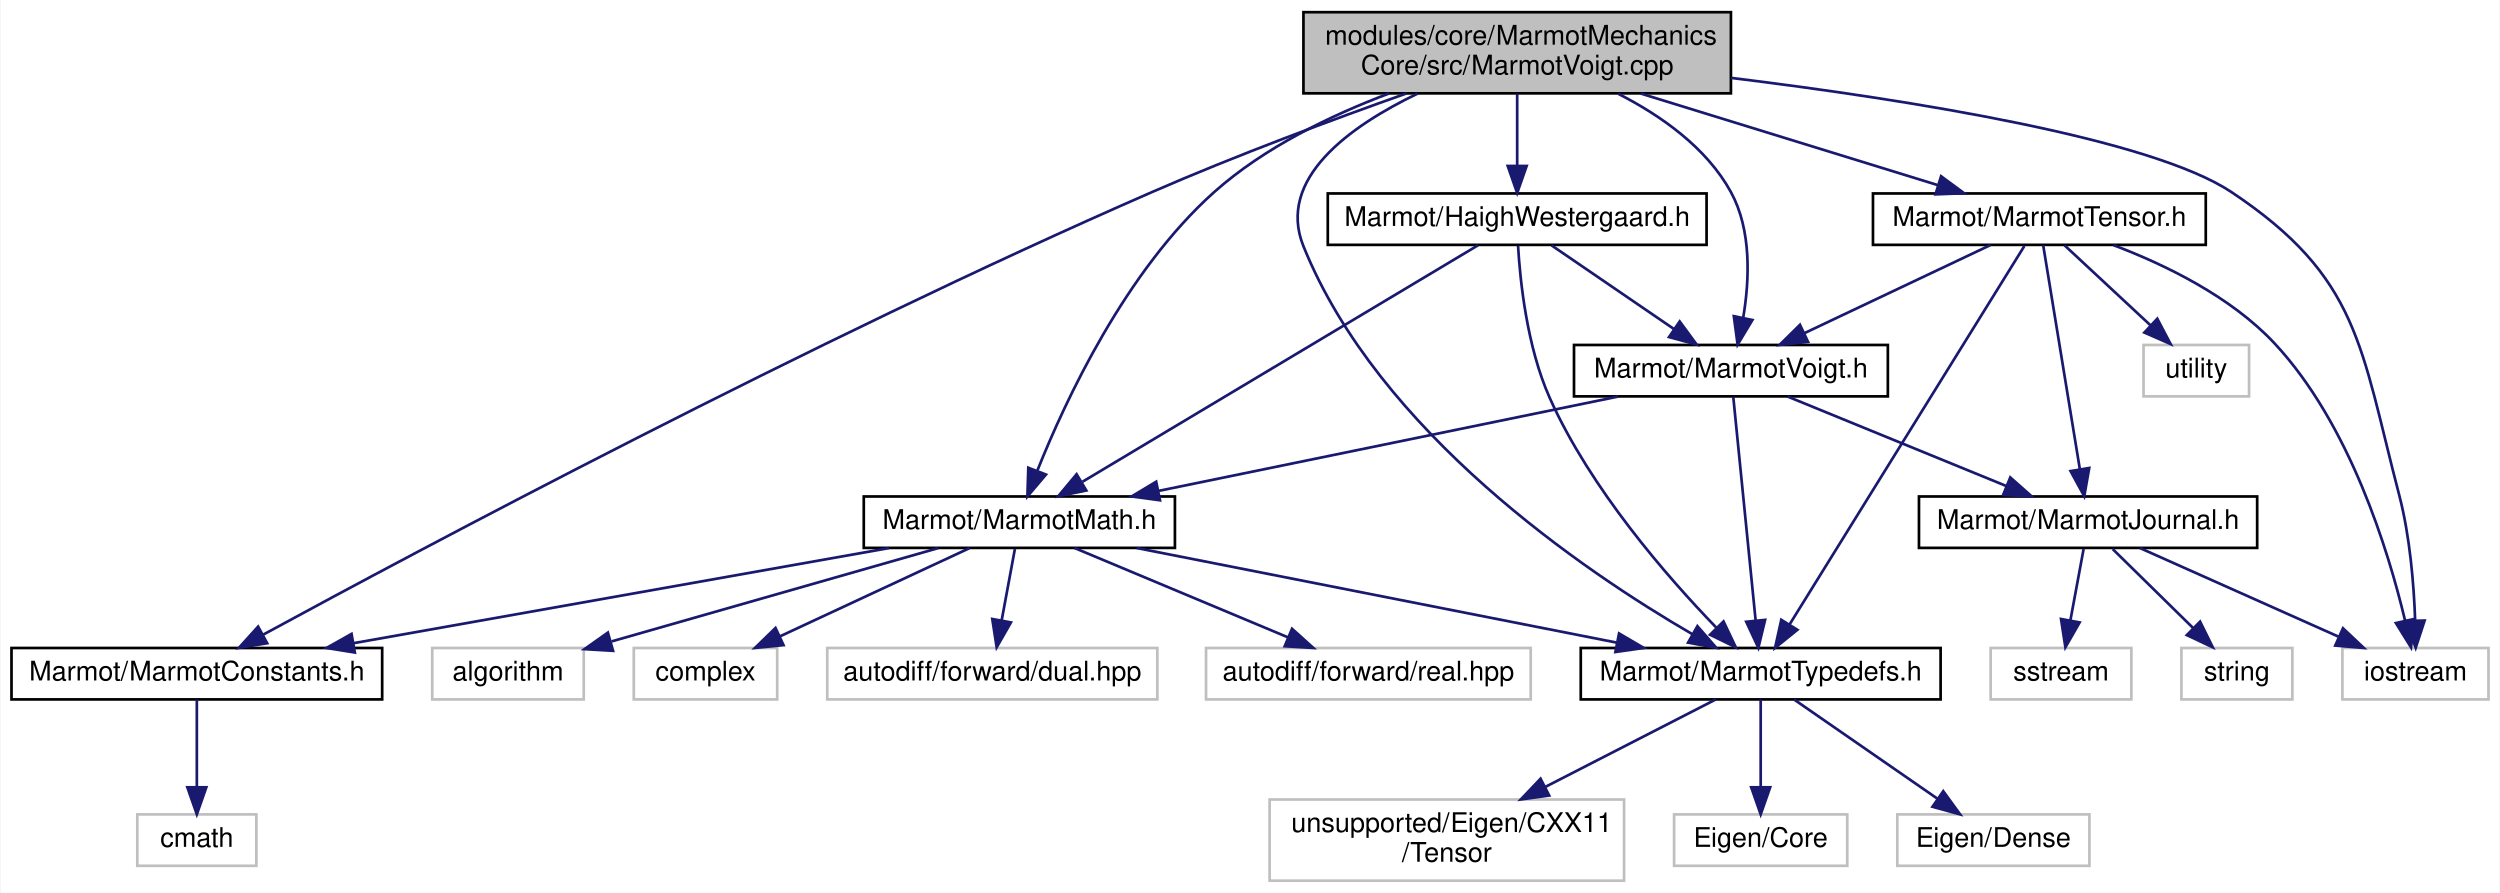
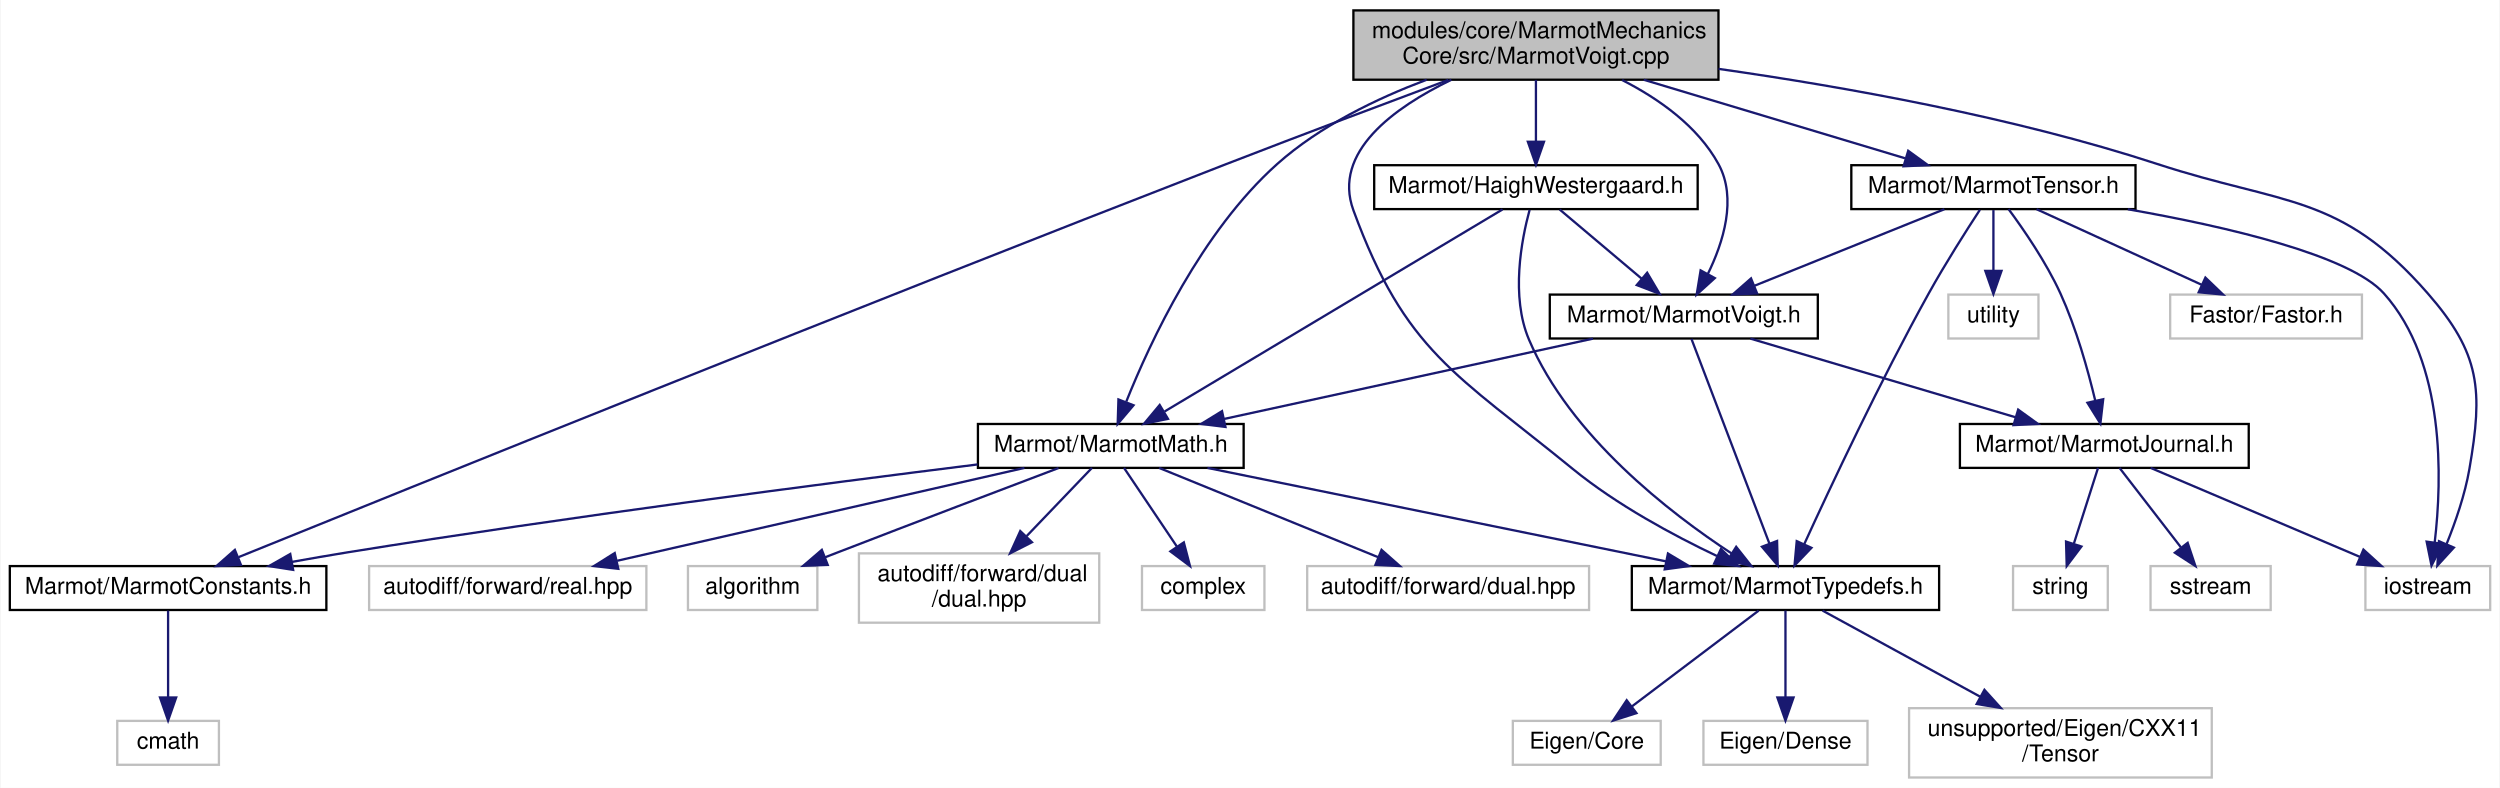
- <svg xmlns="http://www.w3.org/2000/svg" xmlns:xlink="http://www.w3.org/1999/xlink" width="924pt" height="330pt" viewBox="0.00 0.00 923.50 330.00">
-   <g id="graph0" class="graph" transform="scale(1 1) rotate(0) translate(4 326)">
-     <polygon fill="white" stroke="transparent" points="-4,4 -4,-326 919.5,-326 919.5,4 -4,4" />
+ <svg xmlns="http://www.w3.org/2000/svg" xmlns:xlink="http://www.w3.org/1999/xlink" width="1082pt" height="341pt" viewBox="0.00 0.00 1081.50 341.00">
+   <g id="graph0" class="graph" transform="scale(1 1) rotate(0) translate(4 337)">
+     <polygon fill="white" stroke="transparent" points="-4,4 -4,-337 1077.5,-337 1077.5,4 -4,4" />
    <g id="node1" class="node">
      <g id="a_node1">
        <a xlink:title=" ">
-           <polygon fill="#bfbfbf" stroke="black" points="477.5,-291.5 477.5,-321.5 635.5,-321.5 635.5,-291.5 477.5,-291.5" />
-           <text text-anchor="start" x="485.5" y="-309.5" font-family="Helvetica,sans-Serif" font-size="10.00">modules/core/MarmotMechanics</text>
-           <text text-anchor="middle" x="556.5" y="-298.5" font-family="Helvetica,sans-Serif" font-size="10.00">Core/src/MarmotVoigt.cpp</text>
+           <polygon fill="#bfbfbf" stroke="black" points="581.5,-302.5 581.5,-332.5 739.5,-332.5 739.5,-302.5 581.5,-302.5" />
+           <text text-anchor="start" x="589.5" y="-320.5" font-family="Helvetica,sans-Serif" font-size="10.00">modules/core/MarmotMechanics</text>
+           <text text-anchor="middle" x="660.5" y="-309.5" font-family="Helvetica,sans-Serif" font-size="10.00">Core/src/MarmotVoigt.cpp</text>
        </a>
      </g>
    </g>
    <g id="node2" class="node">
      <g id="a_node2">
+         <a xlink:href="MarmotVoigt_8h.html" target="_top" xlink:title=" ">
+           <polygon fill="white" stroke="black" points="666.5,-190.5 666.5,-209.5 782.5,-209.5 782.5,-190.5 666.5,-190.5" />
+           <text text-anchor="middle" x="724.5" y="-197.5" font-family="Helvetica,sans-Serif" font-size="10.00">Marmot/MarmotVoigt.h</text>
+         </a>
+       </g>
+     </g>
+     <g id="edge1" class="edge">
+       <path fill="none" stroke="midnightblue" d="M697.81,-302.36C713.65,-294.28 730.51,-282.42 739.5,-266 747.65,-251.12 741.56,-231.99 734.86,-218.35" />
+       <polygon fill="midnightblue" stroke="midnightblue" points="737.92,-216.64 730.07,-209.52 731.77,-219.98 737.92,-216.64" />
+     </g>
+     <g id="node4" class="node">
+       <g id="a_node4">
+         <a xlink:title=" ">
+           <polygon fill="white" stroke="#bfbfbf" points="1019.5,-73 1019.5,-92 1073.5,-92 1073.5,-73 1019.5,-73" />
+           <text text-anchor="middle" x="1046.5" y="-80" font-family="Helvetica,sans-Serif" font-size="10.00">iostream</text>
+         </a>
+       </g>
+     </g>
+     <g id="edge33" class="edge">
+       <path fill="none" stroke="midnightblue" d="M739.54,-307.19C793.87,-299.46 867.17,-286.38 929.5,-266 984.3,-248.08 1008.59,-253.43 1046.5,-210 1069.33,-183.85 1070.41,-168.2 1064.5,-134 1062.59,-122.94 1058.48,-111.09 1054.67,-101.65" />
+       <polygon fill="midnightblue" stroke="midnightblue" points="1057.78,-100.01 1050.63,-92.19 1051.34,-102.76 1057.78,-100.01" />
+     </g>
+     <g id="node7" class="node">
+       <g id="a_node7">
+         <a xlink:href="MarmotMath_8h.html" target="_top" xlink:title=" ">
+           <polygon fill="white" stroke="black" points="419,-134.5 419,-153.5 534,-153.5 534,-134.5 419,-134.5" />
+           <text text-anchor="middle" x="476.5" y="-141.5" font-family="Helvetica,sans-Serif" font-size="10.00">Marmot/MarmotMath.h</text>
+         </a>
+       </g>
+     </g>
+     <g id="edge24" class="edge">
+       <path fill="none" stroke="midnightblue" d="M613.21,-302.49C591.68,-294.39 566.96,-282.48 548.5,-266 515.79,-236.8 493.57,-189.11 483.2,-163.18" />
+       <polygon fill="midnightblue" stroke="midnightblue" points="486.34,-161.6 479.48,-153.52 479.81,-164.11 486.34,-161.6" />
+     </g>
+     <g id="node8" class="node">
+       <g id="a_node8">
+         <a xlink:href="MarmotConstants_8h.html" target="_top" xlink:title=" ">
+           <polygon fill="white" stroke="black" points="0,-73 0,-92 137,-92 137,-73 0,-73" />
+           <text text-anchor="middle" x="68.5" y="-80" font-family="Helvetica,sans-Serif" font-size="10.00">Marmot/MarmotConstants.h</text>
+         </a>
+       </g>
+     </g>
+     <g id="edge23" class="edge">
+       <path fill="none" stroke="midnightblue" d="M622.6,-302.43C595.72,-292.4 558.84,-278.53 526.5,-266 364.91,-203.36 172.42,-125.64 99,-95.88" />
+       <polygon fill="midnightblue" stroke="midnightblue" points="100.03,-92.52 89.44,-92.01 97.4,-99.01 100.03,-92.52" />
+     </g>
+     <g id="node10" class="node">
+       <g id="a_node10">
+         <a xlink:href="MarmotTypedefs_8h.html" target="_top" xlink:title=" ">
+           <polygon fill="white" stroke="black" points="702,-73 702,-92 835,-92 835,-73 702,-73" />
+           <text text-anchor="middle" x="768.5" y="-80" font-family="Helvetica,sans-Serif" font-size="10.00">Marmot/MarmotTypedefs.h</text>
+         </a>
+       </g>
+     </g>
+     <g id="edge32" class="edge">
+       <path fill="none" stroke="midnightblue" d="M623.9,-302.47C599.06,-290.45 572.29,-271.11 581.5,-246 603.99,-184.72 625.94,-175.28 676.5,-134 695.49,-118.5 719.93,-105.34 738.85,-96.35" />
+       <polygon fill="midnightblue" stroke="midnightblue" points="740.57,-99.41 748.18,-92.03 737.63,-93.05 740.57,-99.41" />
+     </g>
+     <g id="node19" class="node">
+       <g id="a_node19">
        <a xlink:href="HaighWestergaard_8h.html" target="_top" xlink:title=" ">
-           <polygon fill="white" stroke="black" points="486.5,-235.5 486.5,-254.5 626.5,-254.5 626.5,-235.5 486.5,-235.5" />
-           <text text-anchor="middle" x="556.5" y="-242.5" font-family="Helvetica,sans-Serif" font-size="10.00">Marmot/HaighWestergaard.h</text>
-         </a>
-       </g>
-     </g>
-     <g id="edge1" class="edge">
-       <path fill="none" stroke="midnightblue" d="M556.5,-291.4C556.5,-283.47 556.5,-273.46 556.5,-264.86" />
-       <polygon fill="midnightblue" stroke="midnightblue" points="560,-264.66 556.5,-254.66 553,-264.66 560,-264.66" />
+           <polygon fill="white" stroke="black" points="590.5,-246.5 590.5,-265.5 730.5,-265.5 730.5,-246.5 590.5,-246.5" />
+           <text text-anchor="middle" x="660.5" y="-253.5" font-family="Helvetica,sans-Serif" font-size="10.00">Marmot/HaighWestergaard.h</text>
+         </a>
+       </g>
+     </g>
+     <g id="edge19" class="edge">
+       <path fill="none" stroke="midnightblue" d="M660.5,-302.4C660.5,-294.47 660.5,-284.46 660.5,-275.86" />
+       <polygon fill="midnightblue" stroke="midnightblue" points="664,-275.66 660.5,-265.66 657,-275.66 664,-275.66" />
+     </g>
+     <g id="node20" class="node">
+       <g id="a_node20">
+         <a xlink:href="MarmotTensor_8h.html" target="_top" xlink:title=" ">
+           <polygon fill="white" stroke="black" points="797,-246.5 797,-265.5 920,-265.5 920,-246.5 797,-246.5" />
+           <text text-anchor="middle" x="858.5" y="-253.5" font-family="Helvetica,sans-Serif" font-size="10.00">Marmot/MarmotTensor.h</text>
+         </a>
+       </g>
+     </g>
+     <g id="edge25" class="edge">
+       <path fill="none" stroke="midnightblue" d="M707.17,-302.47C741.63,-292.12 787.96,-278.2 820.24,-268.5" />
+       <polygon fill="midnightblue" stroke="midnightblue" points="821.62,-271.74 830.19,-265.51 819.61,-265.03 821.62,-271.74" />
    </g>
    <g id="node3" class="node">
      <g id="a_node3">
-         <a xlink:href="MarmotMath_8h.html" target="_top" xlink:title=" ">
-           <polygon fill="white" stroke="black" points="315,-123.5 315,-142.5 430,-142.5 430,-123.5 315,-123.5" />
-           <text text-anchor="middle" x="372.5" y="-130.5" font-family="Helvetica,sans-Serif" font-size="10.00">Marmot/MarmotMath.h</text>
-         </a>
-       </g>
-     </g>
-     <g id="edge22" class="edge">
-       <path fill="none" stroke="midnightblue" d="M509.21,-291.49C487.68,-283.39 462.96,-271.48 444.5,-255 411.79,-225.8 389.57,-178.11 379.2,-152.18" />
-       <polygon fill="midnightblue" stroke="midnightblue" points="382.34,-150.6 375.48,-142.52 375.81,-153.11 382.34,-150.6" />
-     </g>
-     <g id="node4" class="node">
-       <g id="a_node4">
-         <a xlink:href="MarmotConstants_8h.html" target="_top" xlink:title=" ">
-           <polygon fill="white" stroke="black" points="0,-67.5 0,-86.5 137,-86.5 137,-67.5 0,-67.5" />
-           <text text-anchor="middle" x="68.5" y="-74.5" font-family="Helvetica,sans-Serif" font-size="10.00">Marmot/MarmotConstants.h</text>
-         </a>
-       </g>
-     </g>
-     <g id="edge21" class="edge">
-       <path fill="none" stroke="midnightblue" d="M515.58,-291.48C488.58,-281.91 452.58,-268.56 421.5,-255 295.27,-199.93 149.79,-122.3 92.99,-91.42" />
-       <polygon fill="midnightblue" stroke="midnightblue" points="94.5,-88.26 84.05,-86.55 91.15,-94.41 94.5,-88.26" />
+         <a xlink:href="MarmotJournal_8h.html" target="_top" xlink:title=" ">
+           <polygon fill="white" stroke="black" points="844,-134.5 844,-153.5 969,-153.5 969,-134.5 844,-134.5" />
+           <text text-anchor="middle" x="906.5" y="-141.5" font-family="Helvetica,sans-Serif" font-size="10.00">Marmot/MarmotJournal.h</text>
+         </a>
+       </g>
+     </g>
+     <g id="edge2" class="edge">
+       <path fill="none" stroke="midnightblue" d="M753.34,-190.44C784.36,-181.24 833.83,-166.56 868.12,-156.39" />
+       <polygon fill="midnightblue" stroke="midnightblue" points="869.21,-159.72 877.8,-153.52 867.21,-153.01 869.21,-159.72" />
+     </g>
+     <g id="edge6" class="edge">
+       <path fill="none" stroke="midnightblue" d="M685.2,-190.44C641.94,-181.02 572.33,-165.87 525.53,-155.68" />
+       <polygon fill="midnightblue" stroke="midnightblue" points="526.13,-152.22 515.61,-153.52 524.64,-159.06 526.13,-152.22" />
+     </g>
+     <g id="edge18" class="edge">
+       <path fill="none" stroke="midnightblue" d="M727.81,-190.32C734.94,-171.59 751.91,-127.05 761.53,-101.79" />
+       <polygon fill="midnightblue" stroke="midnightblue" points="764.87,-102.87 765.15,-92.28 758.32,-100.38 764.87,-102.87" />
+     </g>
+     <g id="edge3" class="edge">
+       <path fill="none" stroke="midnightblue" d="M926.56,-134.48C950.26,-124.4 989.91,-107.55 1017.08,-96" />
+       <polygon fill="midnightblue" stroke="midnightblue" points="1018.64,-99.14 1026.48,-92.01 1015.91,-92.7 1018.64,-99.14" />
+     </g>
+     <g id="node5" class="node">
+       <g id="a_node5">
+         <a xlink:title=" ">
+           <polygon fill="white" stroke="#bfbfbf" points="926.5,-73 926.5,-92 978.5,-92 978.5,-73 926.5,-73" />
+           <text text-anchor="middle" x="952.5" y="-80" font-family="Helvetica,sans-Serif" font-size="10.00">sstream</text>
+         </a>
+       </g>
+     </g>
+     <g id="edge4" class="edge">
+       <path fill="none" stroke="midnightblue" d="M913.09,-134.48C919.99,-125.55 931,-111.31 939.63,-100.14" />
+       <polygon fill="midnightblue" stroke="midnightblue" points="942.57,-102.06 945.92,-92.01 937.04,-97.78 942.57,-102.06" />
    </g>
    <g id="node6" class="node">
      <g id="a_node6">
-         <a xlink:href="MarmotTypedefs_8h.html" target="_top" xlink:title=" ">
-           <polygon fill="white" stroke="black" points="580,-67.5 580,-86.5 713,-86.5 713,-67.5 580,-67.5" />
-           <text text-anchor="middle" x="646.5" y="-74.5" font-family="Helvetica,sans-Serif" font-size="10.00">Marmot/MarmotTypedefs.h</text>
-         </a>
-       </g>
-     </g>
-     <g id="edge29" class="edge">
-       <path fill="none" stroke="midnightblue" d="M519.71,-291.42C494.56,-279.32 467.46,-259.89 477.5,-235 505.25,-166.24 581.27,-114.81 621.21,-91.62" />
-       <polygon fill="midnightblue" stroke="midnightblue" points="623.11,-94.57 630.08,-86.59 619.66,-88.48 623.11,-94.57" />
+         <a xlink:title=" ">
+           <polygon fill="white" stroke="#bfbfbf" points="867,-73 867,-92 908,-92 908,-73 867,-73" />
+           <text text-anchor="middle" x="887.5" y="-80" font-family="Helvetica,sans-Serif" font-size="10.00">string</text>
+         </a>
+       </g>
+     </g>
+     <g id="edge5" class="edge">
+       <path fill="none" stroke="midnightblue" d="M903.78,-134.48C901.07,-125.99 896.83,-112.7 893.35,-101.82" />
+       <polygon fill="midnightblue" stroke="midnightblue" points="896.59,-100.47 890.22,-92.01 889.93,-102.6 896.59,-100.47" />
+     </g>
+     <g id="edge7" class="edge">
+       <path fill="none" stroke="midnightblue" d="M418.85,-135.99C352.89,-127.78 241.69,-113.33 146.5,-98 138.57,-96.72 130.21,-95.28 122.02,-93.8" />
+       <polygon fill="midnightblue" stroke="midnightblue" points="122.63,-90.36 112.16,-92 121.37,-97.24 122.63,-90.36" />
+     </g>
+     <g id="edge9" class="edge">
+       <path fill="none" stroke="midnightblue" d="M518.34,-134.48C570.7,-123.8 660.37,-105.53 716.93,-94.01" />
+       <polygon fill="midnightblue" stroke="midnightblue" points="717.64,-97.44 726.74,-92.01 716.24,-90.58 717.64,-97.44" />
    </g>
    <g id="node14" class="node">
      <g id="a_node14">
-         <a xlink:href="MarmotVoigt_8h.html" target="_top" xlink:title=" ">
-           <polygon fill="white" stroke="black" points="577.5,-179.5 577.5,-198.5 693.5,-198.5 693.5,-179.5 577.5,-179.5" />
-           <text text-anchor="middle" x="635.5" y="-186.5" font-family="Helvetica,sans-Serif" font-size="10.00">Marmot/MarmotVoigt.h</text>
-         </a>
-       </g>
-     </g>
-     <g id="edge30" class="edge">
-       <path fill="none" stroke="midnightblue" d="M593.81,-291.36C609.65,-283.28 626.51,-271.42 635.5,-255 643.21,-240.93 642.35,-222.43 640.07,-208.77" />
-       <polygon fill="midnightblue" stroke="midnightblue" points="643.43,-207.72 637.97,-198.64 636.57,-209.14 643.43,-207.72" />
+         <a xlink:title=" ">
+           <polygon fill="white" stroke="#bfbfbf" points="561.5,-73 561.5,-92 683.5,-92 683.5,-73 561.5,-73" />
+           <text text-anchor="middle" x="622.5" y="-80" font-family="Helvetica,sans-Serif" font-size="10.00">autodiff/forward/dual.hpp</text>
+         </a>
+       </g>
+     </g>
+     <g id="edge13" class="edge">
+       <path fill="none" stroke="midnightblue" d="M497.42,-134.48C522.25,-124.36 563.84,-107.4 592.19,-95.85" />
+       <polygon fill="midnightblue" stroke="midnightblue" points="593.68,-99.02 601.62,-92.01 591.04,-92.54 593.68,-99.02" />
+     </g>
+     <g id="node15" class="node">
+       <g id="a_node15">
+         <a xlink:title=" ">
+           <polygon fill="white" stroke="#bfbfbf" points="155.5,-73 155.5,-92 275.5,-92 275.5,-73 155.5,-73" />
+           <text text-anchor="middle" x="215.5" y="-80" font-family="Helvetica,sans-Serif" font-size="10.00">autodiff/forward/real.hpp</text>
+         </a>
+       </g>
+     </g>
+     <g id="edge14" class="edge">
+       <path fill="none" stroke="midnightblue" d="M439.11,-134.48C392.69,-123.89 313.48,-105.84 262.86,-94.3" />
+       <polygon fill="midnightblue" stroke="midnightblue" points="263.35,-90.82 252.83,-92.01 261.8,-97.64 263.35,-90.82" />
    </g>
    <g id="node16" class="node">
      <g id="a_node16">
        <a xlink:title=" ">
-           <polygon fill="white" stroke="#bfbfbf" points="861.5,-67.5 861.5,-86.5 915.5,-86.5 915.5,-67.5 861.5,-67.5" />
-           <text text-anchor="middle" x="888.5" y="-74.5" font-family="Helvetica,sans-Serif" font-size="10.00">iostream</text>
-         </a>
-       </g>
-     </g>
-     <g id="edge31" class="edge">
-       <path fill="none" stroke="midnightblue" d="M635.57,-297.21C702.01,-289.02 790.75,-274.83 820.5,-255 867.84,-223.44 868.1,-198.04 882.5,-143 886.49,-127.74 887.92,-109.85 888.39,-96.71" />
-       <polygon fill="midnightblue" stroke="midnightblue" points="891.89,-96.64 888.59,-86.57 884.89,-96.49 891.89,-96.64" />
-     </g>
-     <g id="node19" class="node">
-       <g id="a_node19">
-         <a xlink:href="MarmotTensor_8h.html" target="_top" xlink:title=" ">
-           <polygon fill="white" stroke="black" points="688,-235.5 688,-254.5 811,-254.5 811,-235.5 688,-235.5" />
-           <text text-anchor="middle" x="749.5" y="-242.5" font-family="Helvetica,sans-Serif" font-size="10.00">Marmot/MarmotTensor.h</text>
-         </a>
-       </g>
-     </g>
-     <g id="edge23" class="edge">
-       <path fill="none" stroke="midnightblue" d="M602.24,-291.4C635.73,-281.07 680.63,-267.23 712.02,-257.56" />
-       <polygon fill="midnightblue" stroke="midnightblue" points="713.17,-260.86 721.7,-254.57 711.11,-254.17 713.17,-260.86" />
-     </g>
-     <g id="edge2" class="edge">
-       <path fill="none" stroke="midnightblue" d="M542.06,-235.37C510.35,-216.41 434.39,-171 395.82,-147.94" />
-       <polygon fill="midnightblue" stroke="midnightblue" points="397.25,-144.72 386.87,-142.59 393.66,-150.73 397.25,-144.72" />
-     </g>
-     <g id="edge13" class="edge">
-       <path fill="none" stroke="midnightblue" d="M556.82,-235.2C557.57,-222.33 560.08,-197.86 568.5,-179 583.53,-145.34 611.97,-112.77 630.04,-94.09" />
-       <polygon fill="midnightblue" stroke="midnightblue" points="632.76,-96.32 637.31,-86.75 627.78,-91.4 632.76,-96.32" />
-     </g>
-     <g id="edge14" class="edge">
-       <path fill="none" stroke="midnightblue" d="M569.19,-235.32C581.4,-226.98 600.08,-214.21 614.5,-204.35" />
-       <polygon fill="midnightblue" stroke="midnightblue" points="616.56,-207.19 622.84,-198.65 612.61,-201.41 616.56,-207.19" />
-     </g>
-     <g id="edge3" class="edge">
-       <path fill="none" stroke="midnightblue" d="M324.33,-123.44C270.63,-113.9 183.81,-98.48 126.45,-88.29" />
-       <polygon fill="midnightblue" stroke="midnightblue" points="126.9,-84.82 116.44,-86.52 125.68,-91.71 126.9,-84.82" />
-     </g>
-     <g id="edge5" class="edge">
-       <path fill="none" stroke="midnightblue" d="M415.92,-123.44C464.02,-113.96 541.59,-98.67 593.31,-88.48" />
-       <polygon fill="midnightblue" stroke="midnightblue" points="594.15,-91.88 603.29,-86.52 592.8,-85.02 594.15,-91.88" />
-     </g>
-     <g id="node10" class="node">
-       <g id="a_node10">
-         <a xlink:title=" ">
-           <polygon fill="white" stroke="#bfbfbf" points="301.5,-67.5 301.5,-86.5 423.5,-86.5 423.5,-67.5 301.5,-67.5" />
-           <text text-anchor="middle" x="362.5" y="-74.5" font-family="Helvetica,sans-Serif" font-size="10.00">autodiff/forward/dual.hpp</text>
-         </a>
-       </g>
-     </g>
-     <g id="edge9" class="edge">
-       <path fill="none" stroke="midnightblue" d="M370.85,-123.08C369.52,-115.93 367.62,-105.64 365.96,-96.69" />
-       <polygon fill="midnightblue" stroke="midnightblue" points="369.38,-95.95 364.12,-86.75 362.5,-97.22 369.38,-95.95" />
+           <polygon fill="white" stroke="#bfbfbf" points="293.5,-73 293.5,-92 349.5,-92 349.5,-73 293.5,-73" />
+           <text text-anchor="middle" x="321.5" y="-80" font-family="Helvetica,sans-Serif" font-size="10.00">algorithm</text>
+         </a>
+       </g>
+     </g>
+     <g id="edge15" class="edge">
+       <path fill="none" stroke="midnightblue" d="M453.86,-134.43C430.08,-125.43 391.63,-110.81 358.5,-98 356.67,-97.29 354.78,-96.56 352.88,-95.82" />
+       <polygon fill="midnightblue" stroke="midnightblue" points="353.99,-92.5 343.4,-92.12 351.44,-99.02 353.99,-92.5" />
+     </g>
+     <g id="node17" class="node">
+       <g id="a_node17">
+         <a xlink:title=" ">
+           <polygon fill="white" stroke="#bfbfbf" points="367.5,-67.5 367.5,-97.5 471.5,-97.5 471.5,-67.5 367.5,-67.5" />
+           <text text-anchor="start" x="375.5" y="-85.5" font-family="Helvetica,sans-Serif" font-size="10.00">autodiff/forward/dual</text>
+           <text text-anchor="middle" x="419.5" y="-74.5" font-family="Helvetica,sans-Serif" font-size="10.00">/dual.hpp</text>
+         </a>
+       </g>
+     </g>
+     <g id="edge16" class="edge">
+       <path fill="none" stroke="midnightblue" d="M468.33,-134.48C460.97,-126.79 449.84,-115.17 440.06,-104.96" />
+       <polygon fill="midnightblue" stroke="midnightblue" points="442.38,-102.32 432.93,-97.52 437.32,-107.17 442.38,-102.32" />
+     </g>
+     <g id="node18" class="node">
+       <g id="a_node18">
+         <a xlink:title=" ">
+           <polygon fill="white" stroke="#bfbfbf" points="490,-73 490,-92 543,-92 543,-73 490,-73" />
+           <text text-anchor="middle" x="516.5" y="-80" font-family="Helvetica,sans-Serif" font-size="10.00">complex</text>
+         </a>
+       </g>
+     </g>
+     <g id="edge17" class="edge">
+       <path fill="none" stroke="midnightblue" d="M482.23,-134.48C488.17,-125.64 497.62,-111.59 505.09,-100.48" />
+       <polygon fill="midnightblue" stroke="midnightblue" points="508.11,-102.26 510.78,-92.01 502.3,-98.36 508.11,-102.26" />
+     </g>
+     <g id="node9" class="node">
+       <g id="a_node9">
+         <a xlink:title=" ">
+           <polygon fill="white" stroke="#bfbfbf" points="46.5,-6 46.5,-25 90.5,-25 90.5,-6 46.5,-6" />
+           <text text-anchor="middle" x="68.5" y="-13" font-family="Helvetica,sans-Serif" font-size="10.00">cmath</text>
+         </a>
+       </g>
+     </g>
+     <g id="edge8" class="edge">
+       <path fill="none" stroke="midnightblue" d="M68.5,-72.73C68.5,-63.18 68.5,-47.62 68.5,-35.28" />
+       <polygon fill="midnightblue" stroke="midnightblue" points="72,-35.13 68.5,-25.13 65,-35.13 72,-35.13" />
    </g>
    <g id="node11" class="node">
      <g id="a_node11">
        <a xlink:title=" ">
-           <polygon fill="white" stroke="#bfbfbf" points="441.5,-67.5 441.5,-86.5 561.5,-86.5 561.5,-67.5 441.5,-67.5" />
-           <text text-anchor="middle" x="501.5" y="-74.5" font-family="Helvetica,sans-Serif" font-size="10.00">autodiff/forward/real.hpp</text>
+           <polygon fill="white" stroke="#bfbfbf" points="650.5,-6 650.5,-25 714.5,-25 714.5,-6 650.5,-6" />
+           <text text-anchor="middle" x="682.5" y="-13" font-family="Helvetica,sans-Serif" font-size="10.00">Eigen/Core</text>
        </a>
      </g>
    </g>
    <g id="edge10" class="edge">
-       <path fill="none" stroke="midnightblue" d="M392.94,-123.44C414.17,-114.56 447.6,-100.56 471.75,-90.45" />
-       <polygon fill="midnightblue" stroke="midnightblue" points="473.28,-93.61 481.16,-86.52 470.58,-87.15 473.28,-93.61" />
+       <path fill="none" stroke="midnightblue" d="M756.9,-72.73C742.85,-62.11 718.95,-44.05 702.03,-31.26" />
+       <polygon fill="midnightblue" stroke="midnightblue" points="704,-28.36 693.91,-25.13 699.78,-33.95 704,-28.36" />
    </g>
    <g id="node12" class="node">
      <g id="a_node12">
        <a xlink:title=" ">
-           <polygon fill="white" stroke="#bfbfbf" points="155.5,-67.5 155.5,-86.5 211.5,-86.5 211.5,-67.5 155.5,-67.5" />
-           <text text-anchor="middle" x="183.5" y="-74.5" font-family="Helvetica,sans-Serif" font-size="10.00">algorithm</text>
+           <polygon fill="white" stroke="#bfbfbf" points="733,-6 733,-25 804,-25 804,-6 733,-6" />
+           <text text-anchor="middle" x="768.5" y="-13" font-family="Helvetica,sans-Serif" font-size="10.00">Eigen/Dense</text>
        </a>
      </g>
    </g>
    <g id="edge11" class="edge">
-       <path fill="none" stroke="midnightblue" d="M342.55,-123.44C309.87,-114.11 257.45,-99.13 221.8,-88.94" />
-       <polygon fill="midnightblue" stroke="midnightblue" points="222.34,-85.46 211.76,-86.08 220.42,-92.19 222.34,-85.46" />
+       <path fill="none" stroke="midnightblue" d="M768.5,-72.73C768.5,-63.18 768.5,-47.62 768.5,-35.28" />
+       <polygon fill="midnightblue" stroke="midnightblue" points="772,-35.13 768.5,-25.13 765,-35.13 772,-35.13" />
    </g>
    <g id="node13" class="node">
      <g id="a_node13">
        <a xlink:title=" ">
-           <polygon fill="white" stroke="#bfbfbf" points="230,-67.5 230,-86.5 283,-86.5 283,-67.5 230,-67.5" />
-           <text text-anchor="middle" x="256.5" y="-74.5" font-family="Helvetica,sans-Serif" font-size="10.00">complex</text>
+           <polygon fill="white" stroke="#bfbfbf" points="822,-0.5 822,-30.5 953,-30.5 953,-0.5 822,-0.5" />
+           <text text-anchor="start" x="830" y="-18.5" font-family="Helvetica,sans-Serif" font-size="10.00">unsupported/Eigen/CXX11</text>
+           <text text-anchor="middle" x="887.5" y="-7.5" font-family="Helvetica,sans-Serif" font-size="10.00">/Tensor</text>
        </a>
      </g>
    </g>
    <g id="edge12" class="edge">
-       <path fill="none" stroke="midnightblue" d="M354.12,-123.44C335.28,-114.68 305.77,-100.94 284.12,-90.86" />
-       <polygon fill="midnightblue" stroke="midnightblue" points="285.34,-87.56 274.79,-86.52 282.38,-93.91 285.34,-87.56" />
-     </g>
-     <g id="node5" class="node">
-       <g id="a_node5">
-         <a xlink:title=" ">
-           <polygon fill="white" stroke="#bfbfbf" points="46.5,-6 46.5,-25 90.5,-25 90.5,-6 46.5,-6" />
-           <text text-anchor="middle" x="68.5" y="-13" font-family="Helvetica,sans-Serif" font-size="10.00">cmath</text>
-         </a>
-       </g>
-     </g>
-     <g id="edge4" class="edge">
-       <path fill="none" stroke="midnightblue" d="M68.5,-67.48C68.5,-59.08 68.5,-45.98 68.5,-35.16" />
-       <polygon fill="midnightblue" stroke="midnightblue" points="72,-35.01 68.5,-25.01 65,-35.01 72,-35.01" />
-     </g>
-     <g id="node7" class="node">
-       <g id="a_node7">
-         <a xlink:title=" ">
-           <polygon fill="white" stroke="#bfbfbf" points="614.5,-6 614.5,-25 678.5,-25 678.5,-6 614.5,-6" />
-           <text text-anchor="middle" x="646.5" y="-13" font-family="Helvetica,sans-Serif" font-size="10.00">Eigen/Core</text>
-         </a>
-       </g>
-     </g>
-     <g id="edge6" class="edge">
-       <path fill="none" stroke="midnightblue" d="M646.5,-67.48C646.5,-59.08 646.5,-45.98 646.5,-35.16" />
-       <polygon fill="midnightblue" stroke="midnightblue" points="650,-35.01 646.5,-25.01 643,-35.01 650,-35.01" />
-     </g>
-     <g id="node8" class="node">
-       <g id="a_node8">
-         <a xlink:title=" ">
-           <polygon fill="white" stroke="#bfbfbf" points="697,-6 697,-25 768,-25 768,-6 697,-6" />
-           <text text-anchor="middle" x="732.5" y="-13" font-family="Helvetica,sans-Serif" font-size="10.00">Eigen/Dense</text>
-         </a>
-       </g>
-     </g>
-     <g id="edge7" class="edge">
-       <path fill="none" stroke="midnightblue" d="M658.82,-67.48C672.62,-57.93 695.2,-42.31 711.73,-30.87" />
-       <polygon fill="midnightblue" stroke="midnightblue" points="713.97,-33.58 720.2,-25.01 709.99,-27.82 713.97,-33.58" />
-     </g>
-     <g id="node9" class="node">
-       <g id="a_node9">
-         <a xlink:title=" ">
-           <polygon fill="white" stroke="#bfbfbf" points="465,-0.5 465,-30.5 596,-30.5 596,-0.5 465,-0.5" />
-           <text text-anchor="start" x="473" y="-18.5" font-family="Helvetica,sans-Serif" font-size="10.00">unsupported/Eigen/CXX11</text>
-           <text text-anchor="middle" x="530.5" y="-7.5" font-family="Helvetica,sans-Serif" font-size="10.00">/Tensor</text>
-         </a>
-       </g>
-     </g>
-     <g id="edge8" class="edge">
-       <path fill="none" stroke="midnightblue" d="M629.88,-67.48C613.51,-59.08 587.96,-45.97 566.87,-35.15" />
-       <polygon fill="midnightblue" stroke="midnightblue" points="568.33,-31.97 557.84,-30.52 565.14,-38.2 568.33,-31.97" />
-     </g>
-     <g id="edge19" class="edge">
-       <path fill="none" stroke="midnightblue" d="M593.83,-179.44C547.75,-169.98 473.5,-154.74 423.87,-144.55" />
-       <polygon fill="midnightblue" stroke="midnightblue" points="424.48,-141.1 413.98,-142.52 423.07,-147.96 424.48,-141.1" />
+       <path fill="none" stroke="midnightblue" d="M784.55,-72.73C801.95,-63.23 830.24,-47.78 852.77,-35.47" />
+       <polygon fill="midnightblue" stroke="midnightblue" points="854.61,-38.45 861.71,-30.59 851.25,-32.31 854.61,-38.45" />
+     </g>
+     <g id="edge22" class="edge">
+       <path fill="none" stroke="midnightblue" d="M670.78,-246.32C680.34,-238.26 694.78,-226.08 706.28,-216.37" />
+       <polygon fill="midnightblue" stroke="midnightblue" points="708.64,-218.96 714.03,-209.83 704.13,-213.61 708.64,-218.96" />
    </g>
    <g id="edge20" class="edge">
-       <path fill="none" stroke="midnightblue" d="M636.36,-179.37C638.14,-161.62 642.23,-120.67 644.64,-96.6" />
-       <polygon fill="midnightblue" stroke="midnightblue" points="648.13,-96.89 645.64,-86.59 641.16,-96.19 648.13,-96.89" />
-     </g>
-     <g id="node15" class="node">
-       <g id="a_node15">
-         <a xlink:href="MarmotJournal_8h.html" target="_top" xlink:title=" ">
-           <polygon fill="white" stroke="black" points="705,-123.5 705,-142.5 830,-142.5 830,-123.5 705,-123.5" />
-           <text text-anchor="middle" x="767.5" y="-130.5" font-family="Helvetica,sans-Serif" font-size="10.00">Marmot/MarmotJournal.h</text>
-         </a>
-       </g>
-     </g>
-     <g id="edge15" class="edge">
-       <path fill="none" stroke="midnightblue" d="M656.42,-179.44C678.24,-170.52 712.65,-156.44 737.39,-146.32" />
-       <polygon fill="midnightblue" stroke="midnightblue" points="738.75,-149.54 746.68,-142.52 736.1,-143.06 738.75,-149.54" />
-     </g>
-     <g id="edge16" class="edge">
-       <path fill="none" stroke="midnightblue" d="M786.67,-123.44C806.41,-114.64 837.39,-100.81 859.99,-90.72" />
-       <polygon fill="midnightblue" stroke="midnightblue" points="861.71,-93.79 869.42,-86.52 858.86,-87.4 861.71,-93.79" />
-     </g>
-     <g id="node17" class="node">
-       <g id="a_node17">
-         <a xlink:title=" ">
-           <polygon fill="white" stroke="#bfbfbf" points="731.5,-67.5 731.5,-86.5 783.5,-86.5 783.5,-67.5 731.5,-67.5" />
-           <text text-anchor="middle" x="757.5" y="-74.5" font-family="Helvetica,sans-Serif" font-size="10.00">sstream</text>
-         </a>
-       </g>
-     </g>
-     <g id="edge17" class="edge">
-       <path fill="none" stroke="midnightblue" d="M765.85,-123.08C764.52,-115.93 762.62,-105.64 760.96,-96.69" />
-       <polygon fill="midnightblue" stroke="midnightblue" points="764.38,-95.95 759.12,-86.75 757.5,-97.22 764.38,-95.95" />
-     </g>
-     <g id="node18" class="node">
-       <g id="a_node18">
-         <a xlink:title=" ">
-           <polygon fill="white" stroke="#bfbfbf" points="802,-67.5 802,-86.5 843,-86.5 843,-67.5 802,-67.5" />
-           <text text-anchor="middle" x="822.5" y="-74.5" font-family="Helvetica,sans-Serif" font-size="10.00">string</text>
-         </a>
-       </g>
-     </g>
-     <g id="edge18" class="edge">
-       <path fill="none" stroke="midnightblue" d="M776.58,-123.08C784.67,-115.14 796.7,-103.34 806.41,-93.8" />
-       <polygon fill="midnightblue" stroke="midnightblue" points="808.9,-96.25 813.59,-86.75 804,-91.26 808.9,-96.25" />
-     </g>
-     <g id="edge25" class="edge">
-       <path fill="none" stroke="midnightblue" d="M743.96,-235.08C727.54,-208.61 678.89,-130.21 657.18,-95.21" />
-       <polygon fill="midnightblue" stroke="midnightblue" points="660.06,-93.22 651.82,-86.57 654.11,-96.91 660.06,-93.22" />
+       <path fill="none" stroke="midnightblue" d="M646.06,-246.37C614.35,-227.41 538.39,-182 499.82,-158.94" />
+       <polygon fill="midnightblue" stroke="midnightblue" points="501.25,-155.72 490.87,-153.59 497.66,-161.73 501.25,-155.72" />
+     </g>
+     <g id="edge21" class="edge">
+       <path fill="none" stroke="midnightblue" d="M657.76,-246.16C654.25,-233.24 649.52,-208.7 657.5,-190 675.29,-148.29 718.31,-115.05 745.27,-97.4" />
+       <polygon fill="midnightblue" stroke="midnightblue" points="747.17,-100.34 753.74,-92.03 743.42,-94.43 747.17,-100.34" />
+     </g>
+     <g id="edge29" class="edge">
+       <path fill="none" stroke="midnightblue" d="M837.27,-246.44C815.12,-237.52 780.18,-223.44 755.06,-213.32" />
+       <polygon fill="midnightblue" stroke="midnightblue" points="756.22,-210.01 745.63,-209.52 753.6,-216.5 756.22,-210.01" />
+     </g>
+     <g id="edge27" class="edge">
+       <path fill="none" stroke="midnightblue" d="M865.07,-246.47C871.54,-237.72 881.32,-223.53 887.5,-210 894.37,-194.96 899.42,-176.83 902.59,-163.54" />
+       <polygon fill="midnightblue" stroke="midnightblue" points="906.02,-164.22 904.8,-153.7 899.19,-162.69 906.02,-164.22" />
+     </g>
+     <g id="edge30" class="edge">
+       <path fill="none" stroke="midnightblue" d="M916.67,-246.44C959.47,-238.92 1012.67,-226.58 1027.5,-210 1054.19,-180.17 1052.71,-129.63 1049.5,-102.34" />
+       <polygon fill="midnightblue" stroke="midnightblue" points="1052.94,-101.62 1048.1,-92.19 1046,-102.58 1052.94,-101.62" />
+     </g>
+     <g id="edge28" class="edge">
+       <path fill="none" stroke="midnightblue" d="M852.65,-246.19C846.79,-237.24 837.64,-222.88 830.5,-210 809.54,-172.19 787.97,-126.29 776.62,-101.49" />
+       <polygon fill="midnightblue" stroke="midnightblue" points="779.74,-99.9 772.41,-92.24 773.37,-102.8 779.74,-99.9" />
+     </g>
+     <g id="node21" class="node">
+       <g id="a_node21">
+         <a xlink:title=" ">
+           <polygon fill="white" stroke="#bfbfbf" points="935,-190.5 935,-209.5 1018,-209.5 1018,-190.5 935,-190.5" />
+           <text text-anchor="middle" x="976.5" y="-197.5" font-family="Helvetica,sans-Serif" font-size="10.00">Fastor/Fastor.h</text>
+         </a>
+       </g>
    </g>
    <g id="edge26" class="edge">
-       <path fill="none" stroke="midnightblue" d="M731.44,-235.44C712.93,-226.68 683.92,-212.94 662.64,-202.86" />
-       <polygon fill="midnightblue" stroke="midnightblue" points="664.01,-199.63 653.48,-198.52 661.02,-205.96 664.01,-199.63" />
-     </g>
-     <g id="edge24" class="edge">
-       <path fill="none" stroke="midnightblue" d="M750.91,-235.37C753.82,-217.62 760.52,-176.67 764.46,-152.6" />
-       <polygon fill="midnightblue" stroke="midnightblue" points="767.93,-153.03 766.09,-142.59 761.03,-151.89 767.93,-153.03" />
-     </g>
-     <g id="edge27" class="edge">
-       <path fill="none" stroke="midnightblue" d="M776.91,-235.39C795.78,-228.25 820.28,-216.42 836.5,-199 864.19,-169.26 878.49,-122.51 884.65,-96.69" />
-       <polygon fill="midnightblue" stroke="midnightblue" points="888.11,-97.24 886.87,-86.72 881.28,-95.72 888.11,-97.24" />
-     </g>
-     <g id="node20" class="node">
-       <g id="a_node20">
-         <a xlink:title=" ">
-           <polygon fill="white" stroke="#bfbfbf" points="788,-179.5 788,-198.5 827,-198.5 827,-179.5 788,-179.5" />
-           <text text-anchor="middle" x="807.5" y="-186.5" font-family="Helvetica,sans-Serif" font-size="10.00">utility</text>
-         </a>
-       </g>
-     </g>
-     <g id="edge28" class="edge">
-       <path fill="none" stroke="midnightblue" d="M758.82,-235.32C767.39,-227.34 780.31,-215.31 790.69,-205.65" />
-       <polygon fill="midnightblue" stroke="midnightblue" points="793.08,-208.21 798.01,-198.83 788.31,-203.09 793.08,-208.21" />
+       <path fill="none" stroke="midnightblue" d="M877.2,-246.44C896.44,-237.64 926.65,-223.81 948.7,-213.72" />
+       <polygon fill="midnightblue" stroke="midnightblue" points="950.25,-216.86 957.89,-209.52 947.34,-210.5 950.25,-216.86" />
+     </g>
+     <g id="node22" class="node">
+       <g id="a_node22">
+         <a xlink:title=" ">
+           <polygon fill="white" stroke="#bfbfbf" points="839,-190.5 839,-209.5 878,-209.5 878,-190.5 839,-190.5" />
+           <text text-anchor="middle" x="858.5" y="-197.5" font-family="Helvetica,sans-Serif" font-size="10.00">utility</text>
+         </a>
+       </g>
+     </g>
+     <g id="edge31" class="edge">
+       <path fill="none" stroke="midnightblue" d="M858.5,-246.08C858.5,-239.01 858.5,-228.86 858.5,-219.99" />
+       <polygon fill="midnightblue" stroke="midnightblue" points="862,-219.75 858.5,-209.75 855,-219.75 862,-219.75" />
    </g>
  </g>
</svg>
